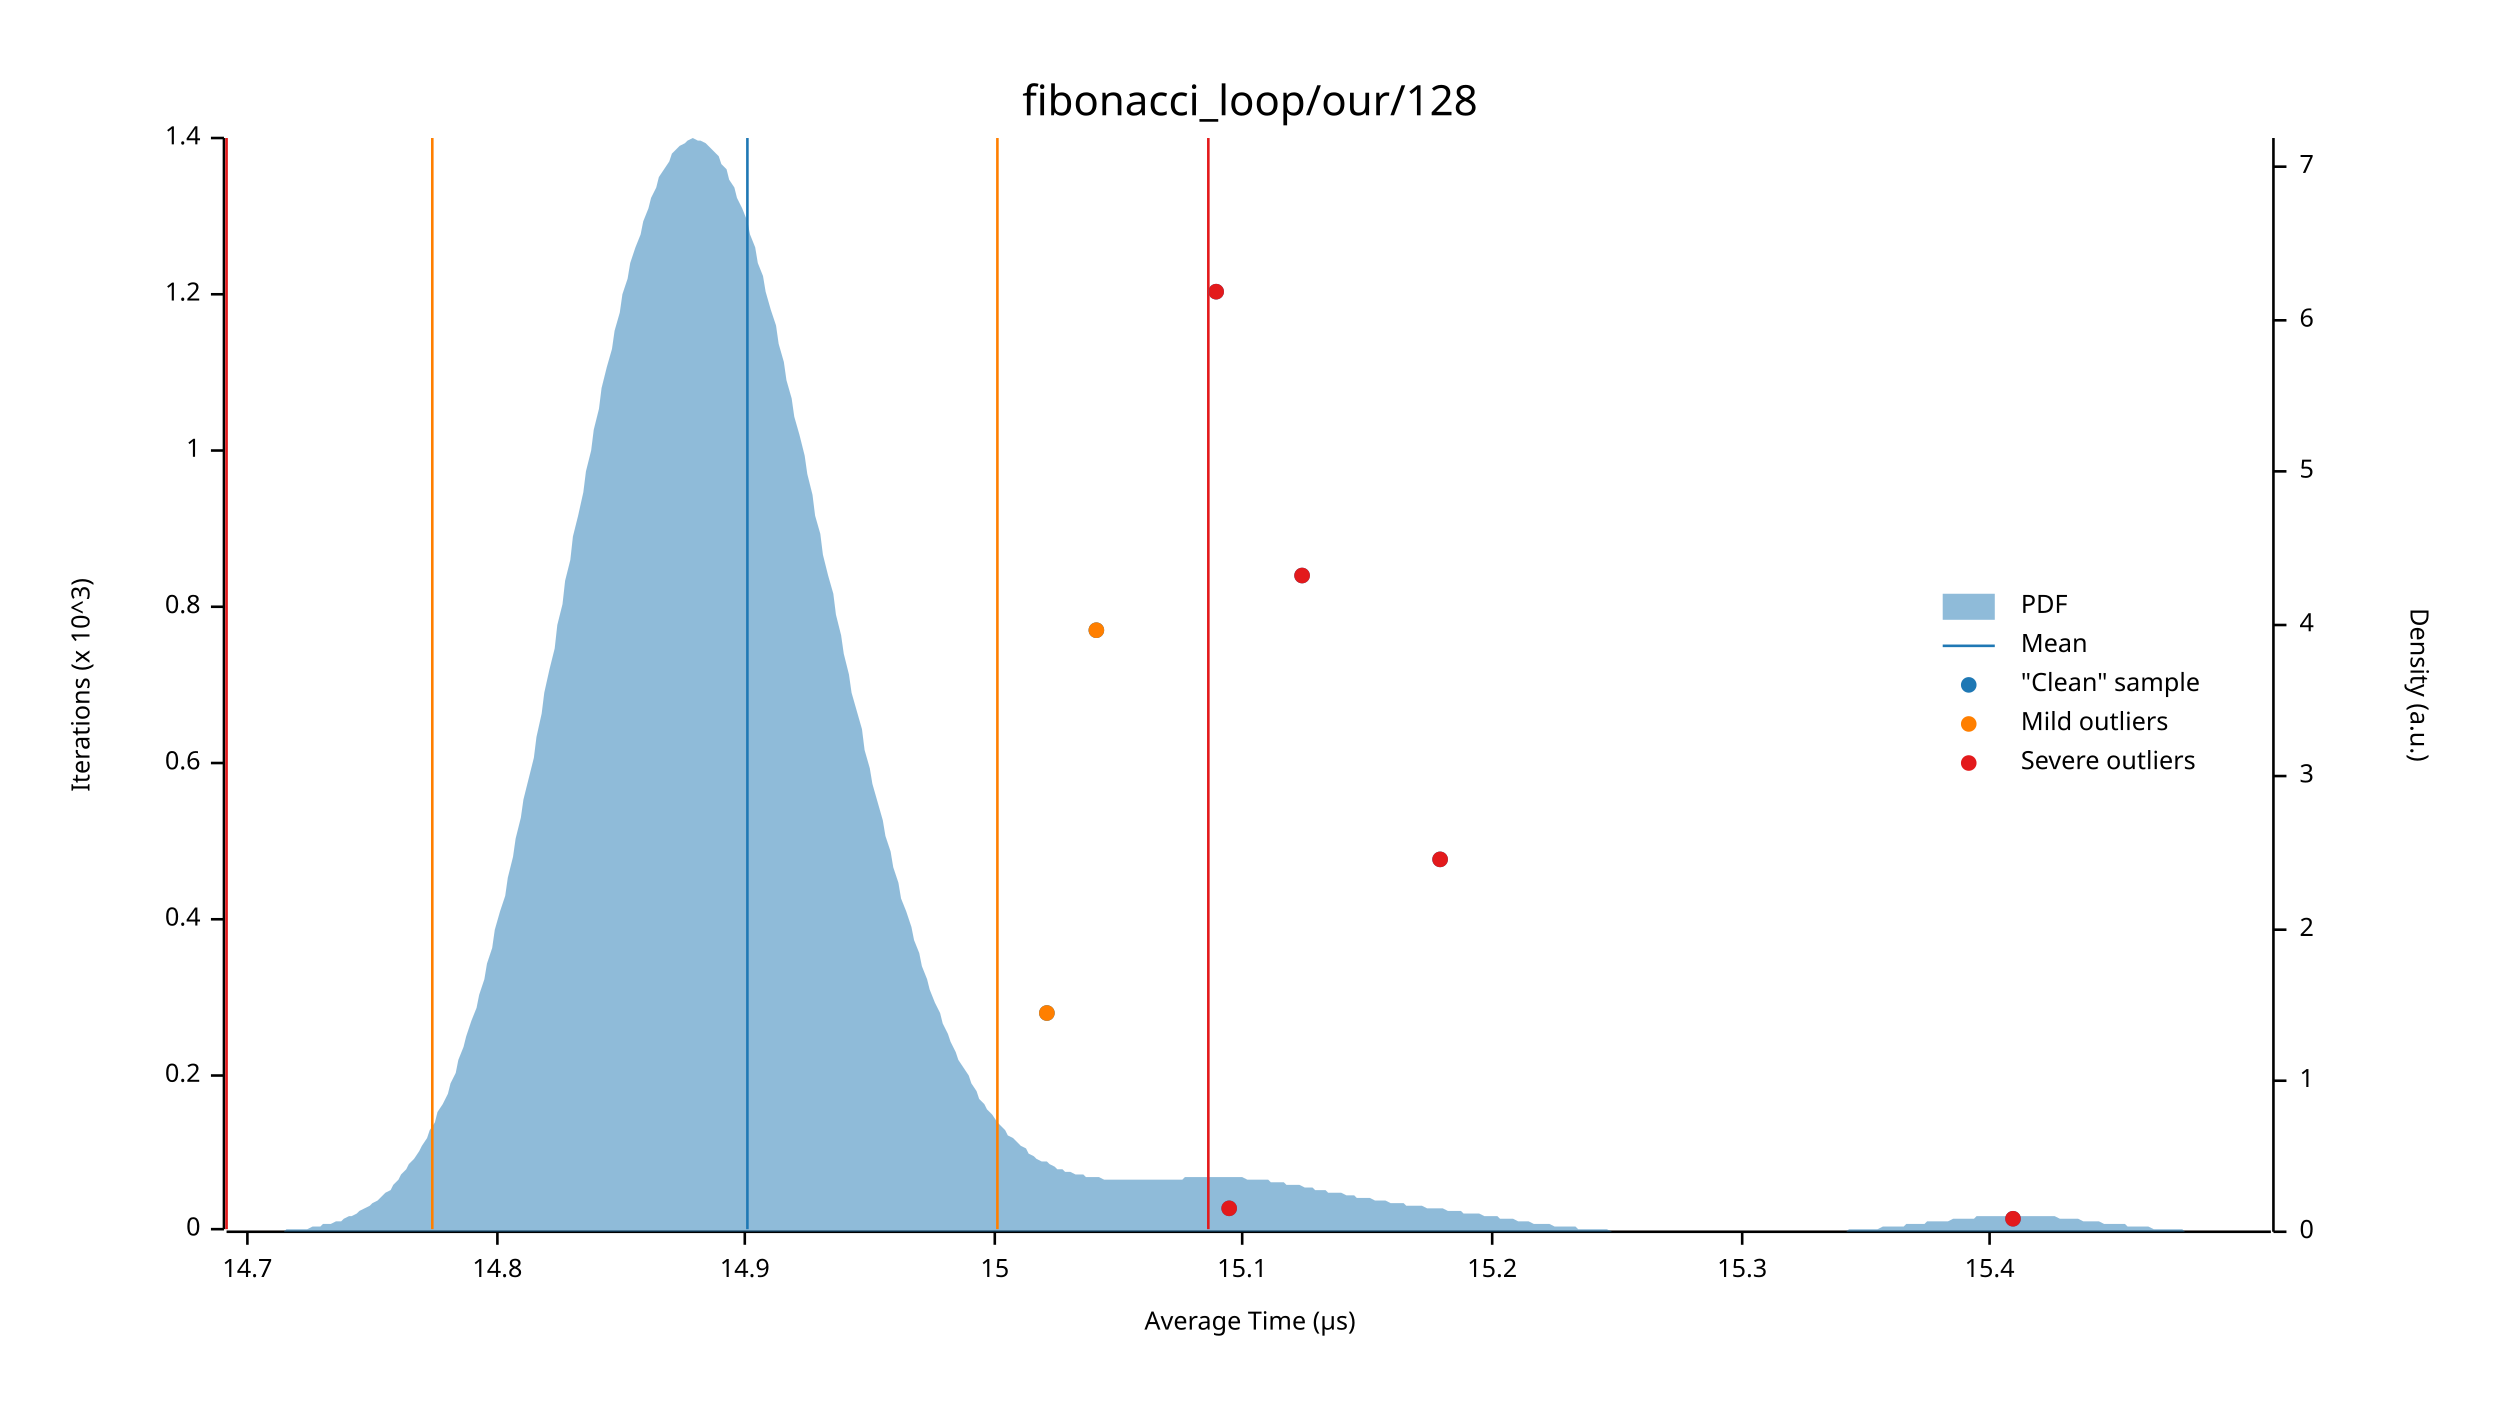
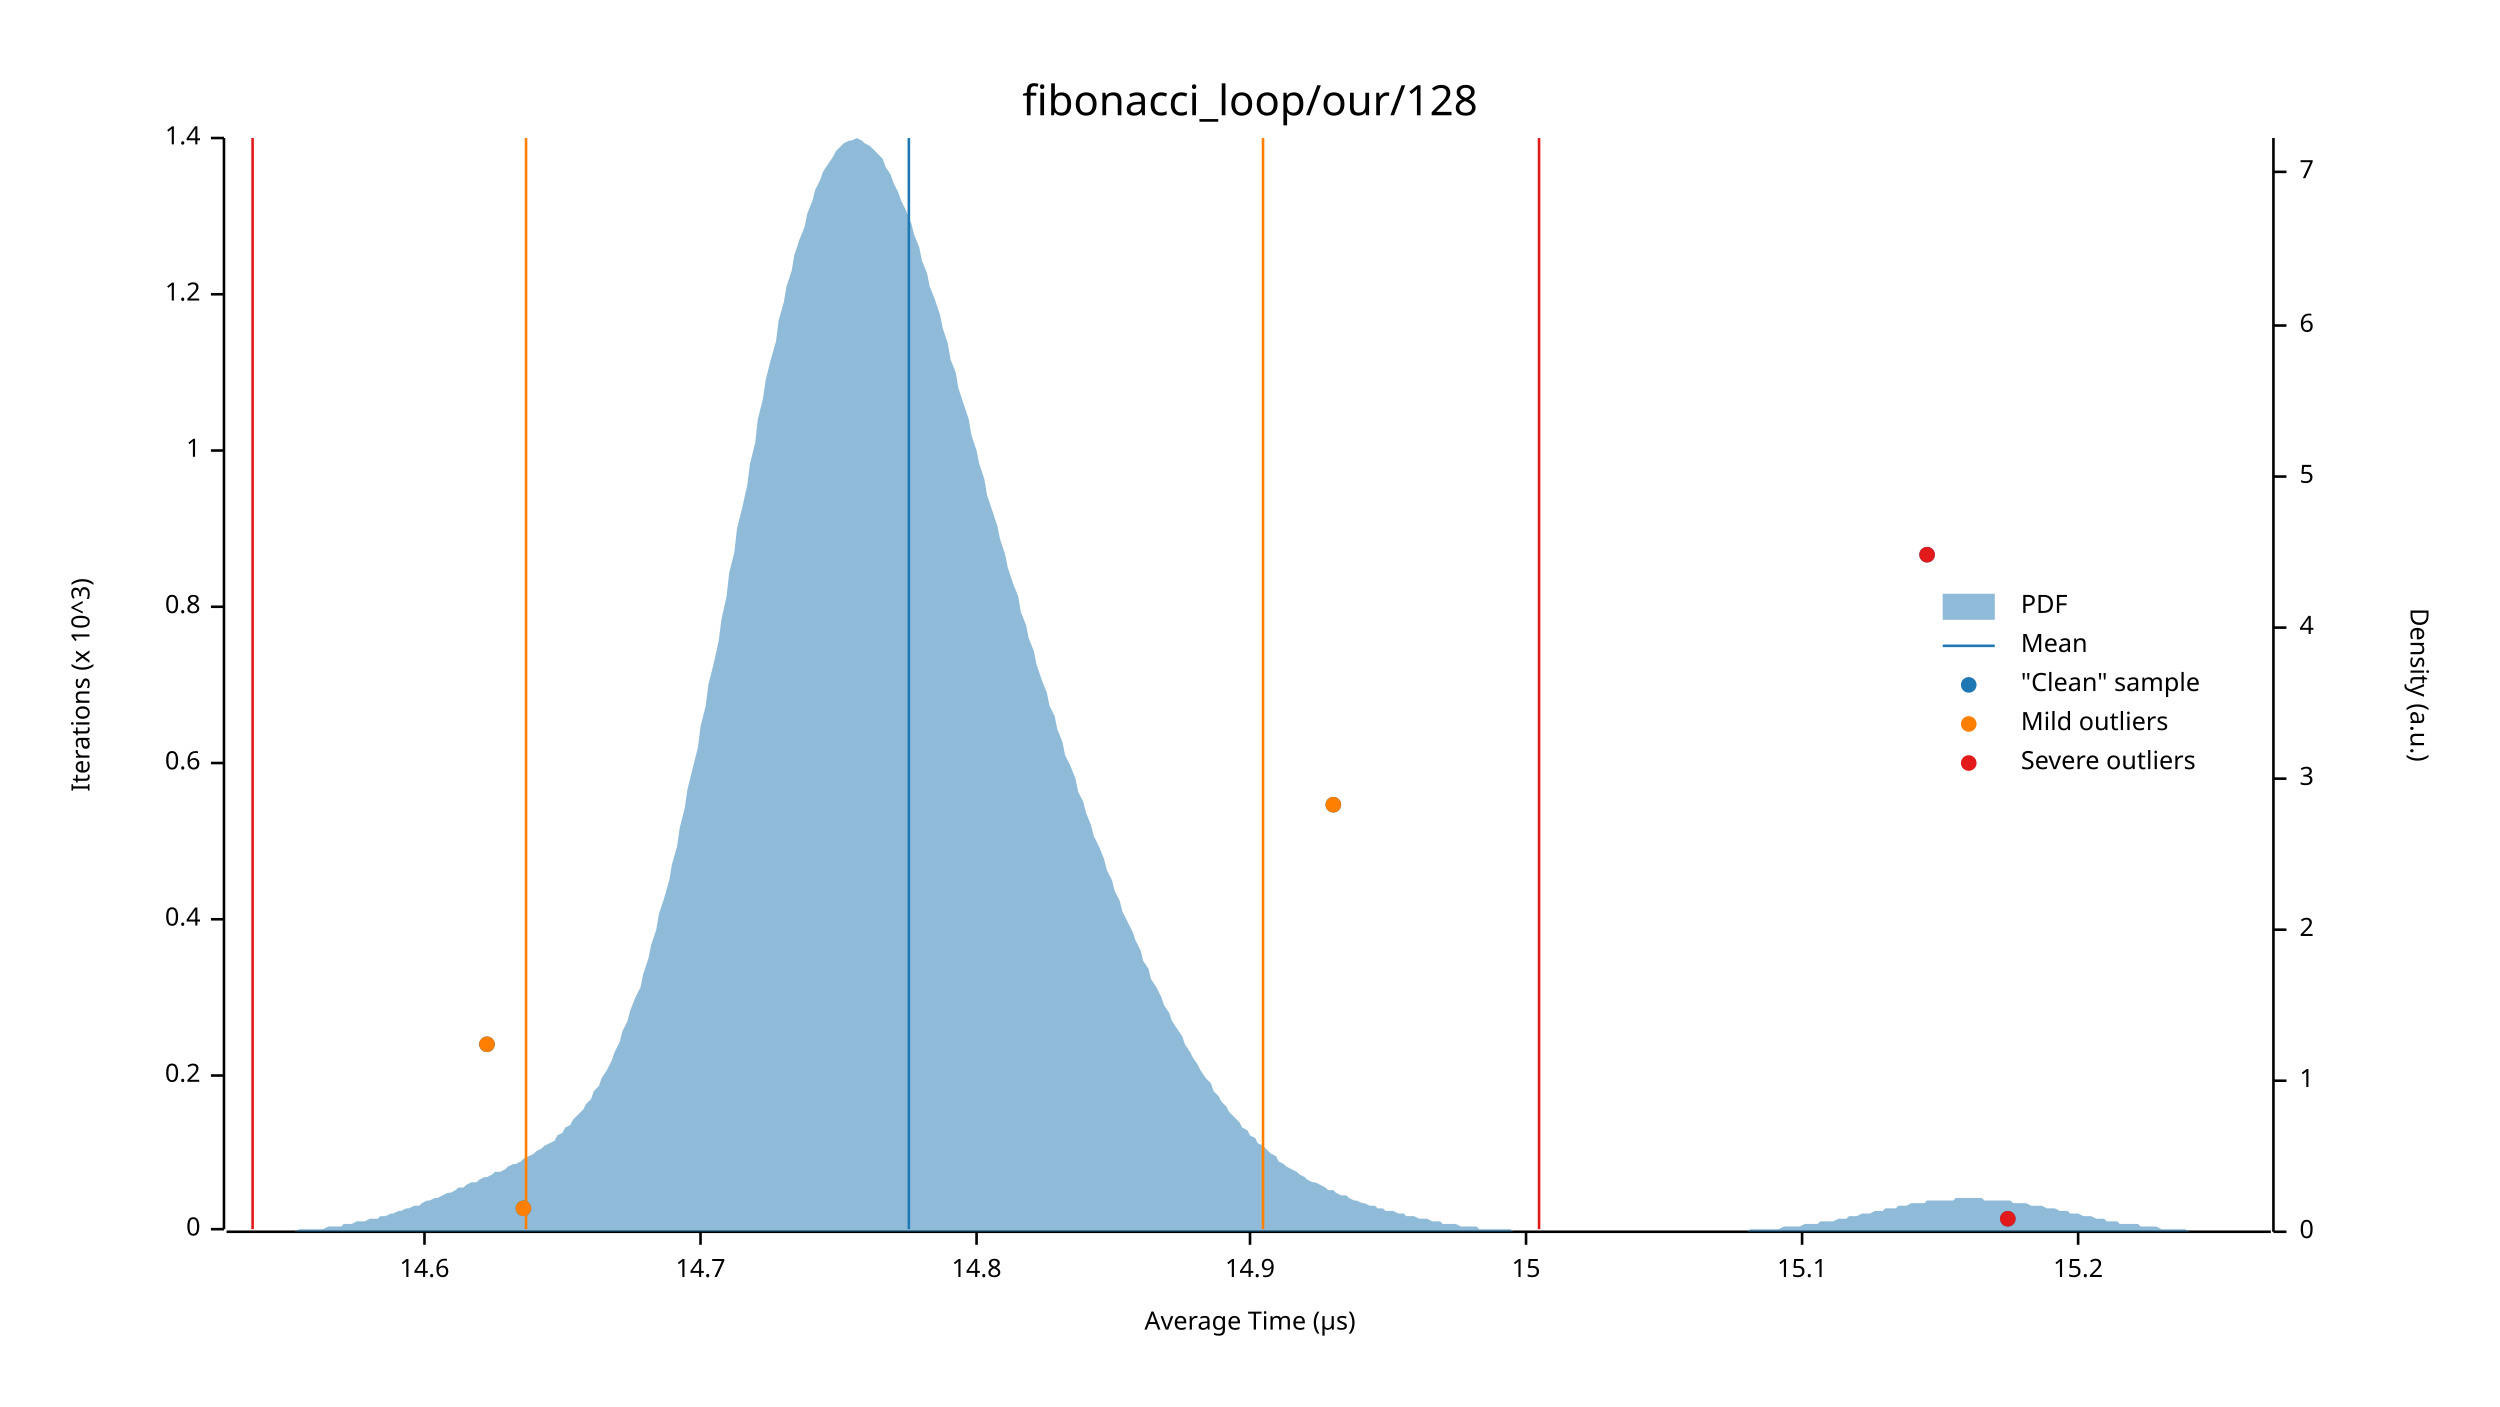
<svg xmlns="http://www.w3.org/2000/svg" width="960" height="540" viewBox="0 0 960 540">
  <text x="480" y="32" dy="0.76em" text-anchor="middle" font-family="sans-serif" font-size="16.129" opacity="1" fill="#000000">
fibonacci_loop/our/128
</text>
  <text x="27" y="263" dy="0.76em" text-anchor="middle" font-family="sans-serif" font-size="9.677" opacity="1" fill="#000000" transform="rotate(270, 27, 263)">
Iterations (x 10^3)
</text>
  <text x="480" y="513" dy="-0.5ex" text-anchor="middle" font-family="sans-serif" font-size="9.677" opacity="1" fill="#000000">
Average Time (µs)
</text>
  <polyline fill="none" opacity="1" stroke="#000000" stroke-width="1" points="86,53 86,472 " />
  <text x="77" y="472" dy="0.5ex" text-anchor="end" font-family="sans-serif" font-size="9.677" opacity="1" fill="#000000">
0
</text>
  <polyline fill="none" opacity="1" stroke="#000000" stroke-width="1" points="81,472 86,472 " />
  <text x="77" y="413" dy="0.5ex" text-anchor="end" font-family="sans-serif" font-size="9.677" opacity="1" fill="#000000">
0.2
</text>
  <polyline fill="none" opacity="1" stroke="#000000" stroke-width="1" points="81,413 86,413 " />
  <text x="77" y="353" dy="0.5ex" text-anchor="end" font-family="sans-serif" font-size="9.677" opacity="1" fill="#000000">
0.4
</text>
  <polyline fill="none" opacity="1" stroke="#000000" stroke-width="1" points="81,353 86,353 " />
  <text x="77" y="293" dy="0.5ex" text-anchor="end" font-family="sans-serif" font-size="9.677" opacity="1" fill="#000000">
0.6
</text>
  <polyline fill="none" opacity="1" stroke="#000000" stroke-width="1" points="81,293 86,293 " />
  <text x="77" y="233" dy="0.5ex" text-anchor="end" font-family="sans-serif" font-size="9.677" opacity="1" fill="#000000">
0.8
</text>
  <polyline fill="none" opacity="1" stroke="#000000" stroke-width="1" points="81,233 86,233 " />
  <text x="77" y="173" dy="0.5ex" text-anchor="end" font-family="sans-serif" font-size="9.677" opacity="1" fill="#000000">
1
</text>
  <polyline fill="none" opacity="1" stroke="#000000" stroke-width="1" points="81,173 86,173 " />
  <text x="77" y="113" dy="0.5ex" text-anchor="end" font-family="sans-serif" font-size="9.677" opacity="1" fill="#000000">
1.2
</text>
  <polyline fill="none" opacity="1" stroke="#000000" stroke-width="1" points="81,113 86,113 " />
  <text x="77" y="53" dy="0.5ex" text-anchor="end" font-family="sans-serif" font-size="9.677" opacity="1" fill="#000000">
1.4
</text>
  <polyline fill="none" opacity="1" stroke="#000000" stroke-width="1" points="81,53 86,53 " />
  <polyline fill="none" opacity="1" stroke="#000000" stroke-width="1" points="87,473 872,473 " />
-   <text x="95" y="483" dy="0.76em" text-anchor="middle" font-family="sans-serif" font-size="9.677" opacity="1" fill="#000000">
+   <text x="163" y="483" dy="0.76em" text-anchor="middle" font-family="sans-serif" font-size="9.677" opacity="1" fill="#000000">
+ 14.6
+ </text>
+   <polyline fill="none" opacity="1" stroke="#000000" stroke-width="1" points="163,473 163,478 " />
+   <text x="269" y="483" dy="0.76em" text-anchor="middle" font-family="sans-serif" font-size="9.677" opacity="1" fill="#000000">
14.7
</text>
-   <polyline fill="none" opacity="1" stroke="#000000" stroke-width="1" points="95,473 95,478 " />
-   <text x="191" y="483" dy="0.76em" text-anchor="middle" font-family="sans-serif" font-size="9.677" opacity="1" fill="#000000">
+   <polyline fill="none" opacity="1" stroke="#000000" stroke-width="1" points="269,473 269,478 " />
+   <text x="375" y="483" dy="0.76em" text-anchor="middle" font-family="sans-serif" font-size="9.677" opacity="1" fill="#000000">
14.8
</text>
-   <polyline fill="none" opacity="1" stroke="#000000" stroke-width="1" points="191,473 191,478 " />
-   <text x="286" y="483" dy="0.76em" text-anchor="middle" font-family="sans-serif" font-size="9.677" opacity="1" fill="#000000">
+   <polyline fill="none" opacity="1" stroke="#000000" stroke-width="1" points="375,473 375,478 " />
+   <text x="480" y="483" dy="0.76em" text-anchor="middle" font-family="sans-serif" font-size="9.677" opacity="1" fill="#000000">
14.9
</text>
-   <polyline fill="none" opacity="1" stroke="#000000" stroke-width="1" points="286,473 286,478 " />
-   <text x="382" y="483" dy="0.76em" text-anchor="middle" font-family="sans-serif" font-size="9.677" opacity="1" fill="#000000">
+   <polyline fill="none" opacity="1" stroke="#000000" stroke-width="1" points="480,473 480,478 " />
+   <text x="586" y="483" dy="0.76em" text-anchor="middle" font-family="sans-serif" font-size="9.677" opacity="1" fill="#000000">
15
</text>
-   <polyline fill="none" opacity="1" stroke="#000000" stroke-width="1" points="382,473 382,478 " />
-   <text x="477" y="483" dy="0.76em" text-anchor="middle" font-family="sans-serif" font-size="9.677" opacity="1" fill="#000000">
+   <polyline fill="none" opacity="1" stroke="#000000" stroke-width="1" points="586,473 586,478 " />
+   <text x="692" y="483" dy="0.76em" text-anchor="middle" font-family="sans-serif" font-size="9.677" opacity="1" fill="#000000">
15.1
</text>
-   <polyline fill="none" opacity="1" stroke="#000000" stroke-width="1" points="477,473 477,478 " />
-   <text x="573" y="483" dy="0.76em" text-anchor="middle" font-family="sans-serif" font-size="9.677" opacity="1" fill="#000000">
+   <polyline fill="none" opacity="1" stroke="#000000" stroke-width="1" points="692,473 692,478 " />
+   <text x="798" y="483" dy="0.76em" text-anchor="middle" font-family="sans-serif" font-size="9.677" opacity="1" fill="#000000">
15.2
</text>
-   <polyline fill="none" opacity="1" stroke="#000000" stroke-width="1" points="573,473 573,478 " />
-   <text x="669" y="483" dy="0.76em" text-anchor="middle" font-family="sans-serif" font-size="9.677" opacity="1" fill="#000000">
- 15.3
- </text>
-   <polyline fill="none" opacity="1" stroke="#000000" stroke-width="1" points="669,473 669,478 " />
-   <text x="764" y="483" dy="0.76em" text-anchor="middle" font-family="sans-serif" font-size="9.677" opacity="1" fill="#000000">
- 15.4
- </text>
-   <polyline fill="none" opacity="1" stroke="#000000" stroke-width="1" points="764,473 764,478 " />
+   <polyline fill="none" opacity="1" stroke="#000000" stroke-width="1" points="798,473 798,478 " />
  <text x="933" y="263" dy="0.76em" text-anchor="middle" font-family="sans-serif" font-size="9.677" opacity="1" fill="#000000" transform="rotate(90, 933, 263)">
Density (a.u.)
</text>
  <polyline fill="none" opacity="1" stroke="#000000" stroke-width="1" points="873,53 873,473 " />
  <text x="883" y="473" dy="0.5ex" text-anchor="start" font-family="sans-serif" font-size="9.677" opacity="1" fill="#000000">
0
</text>
  <polyline fill="none" opacity="1" stroke="#000000" stroke-width="1" points="873,473 878,473 " />
  <text x="883" y="415" dy="0.5ex" text-anchor="start" font-family="sans-serif" font-size="9.677" opacity="1" fill="#000000">
1
</text>
  <polyline fill="none" opacity="1" stroke="#000000" stroke-width="1" points="873,415 878,415 " />
  <text x="883" y="357" dy="0.5ex" text-anchor="start" font-family="sans-serif" font-size="9.677" opacity="1" fill="#000000">
2
</text>
  <polyline fill="none" opacity="1" stroke="#000000" stroke-width="1" points="873,357 878,357 " />
-   <text x="883" y="298" dy="0.5ex" text-anchor="start" font-family="sans-serif" font-size="9.677" opacity="1" fill="#000000">
+   <text x="883" y="299" dy="0.5ex" text-anchor="start" font-family="sans-serif" font-size="9.677" opacity="1" fill="#000000">
3
</text>
-   <polyline fill="none" opacity="1" stroke="#000000" stroke-width="1" points="873,298 878,298 " />
-   <text x="883" y="240" dy="0.5ex" text-anchor="start" font-family="sans-serif" font-size="9.677" opacity="1" fill="#000000">
+   <polyline fill="none" opacity="1" stroke="#000000" stroke-width="1" points="873,299 878,299 " />
+   <text x="883" y="241" dy="0.5ex" text-anchor="start" font-family="sans-serif" font-size="9.677" opacity="1" fill="#000000">
4
</text>
-   <polyline fill="none" opacity="1" stroke="#000000" stroke-width="1" points="873,240 878,240 " />
-   <text x="883" y="181" dy="0.5ex" text-anchor="start" font-family="sans-serif" font-size="9.677" opacity="1" fill="#000000">
+   <polyline fill="none" opacity="1" stroke="#000000" stroke-width="1" points="873,241 878,241 " />
+   <text x="883" y="183" dy="0.5ex" text-anchor="start" font-family="sans-serif" font-size="9.677" opacity="1" fill="#000000">
5
</text>
-   <polyline fill="none" opacity="1" stroke="#000000" stroke-width="1" points="873,181 878,181 " />
-   <text x="883" y="123" dy="0.5ex" text-anchor="start" font-family="sans-serif" font-size="9.677" opacity="1" fill="#000000">
+   <polyline fill="none" opacity="1" stroke="#000000" stroke-width="1" points="873,183 878,183 " />
+   <text x="883" y="125" dy="0.5ex" text-anchor="start" font-family="sans-serif" font-size="9.677" opacity="1" fill="#000000">
6
</text>
-   <polyline fill="none" opacity="1" stroke="#000000" stroke-width="1" points="873,123 878,123 " />
-   <text x="883" y="64" dy="0.5ex" text-anchor="start" font-family="sans-serif" font-size="9.677" opacity="1" fill="#000000">
+   <polyline fill="none" opacity="1" stroke="#000000" stroke-width="1" points="873,125 878,125 " />
+   <text x="883" y="66" dy="0.5ex" text-anchor="start" font-family="sans-serif" font-size="9.677" opacity="1" fill="#000000">
7
</text>
-   <polyline fill="none" opacity="1" stroke="#000000" stroke-width="1" points="873,64 878,64 " />
-   <polygon opacity="0.5" fill="#1F78B4" points="87,473 88,473 90,473 91,473 93,473 94,473 96,473 98,473 99,473 101,473 102,473 104,473 105,473 107,473 109,473 110,472 112,472 113,472 115,472 116,472 118,472 120,471 121,471 123,471 124,470 126,470 127,470 129,469 131,469 132,468 134,467 135,467 137,466 138,465 140,464 142,463 143,462 145,461 146,460 148,458 150,457 151,455 153,453 154,451 156,449 157,447 159,445 161,442 162,440 164,437 165,434 167,431 168,427 170,424 172,420 173,416 175,412 176,407 178,402 179,398 181,392 183,387 184,382 186,376 187,370 189,364 190,357 192,350 194,344 195,337 197,329 198,322 200,314 201,307 203,299 205,291 206,283 208,274 209,266 211,257 213,249 214,240 216,232 217,223 219,215 220,206 222,198 224,189 225,181 227,173 228,165 230,157 231,149 233,141 235,134 236,127 238,120 239,113 241,107 242,101 244,95 246,90 247,85 249,80 250,76 252,72 253,68 255,65 257,62 258,59 260,57 261,56 263,55 264,54 266,53 268,54 269,54 271,55 272,56 274,58 276,60 277,63 279,65 280,69 282,72 283,76 285,80 287,85 288,90 290,95 291,101 293,106 294,112 296,119 298,125 299,132 301,139 302,146 304,153 305,160 307,167 309,175 310,182 312,190 313,198 315,205 316,213 318,221 320,228 321,236 323,244 324,251 326,259 327,266 329,273 331,280 332,288 334,295 335,301 337,308 339,315 340,321 342,327 343,333 345,339 346,345 348,350 350,356 351,361 353,366 354,371 356,376 357,380 359,385 361,389 362,393 364,397 365,400 367,404 368,407 370,410 372,413 373,416 375,419 376,422 378,424 379,426 381,428 383,431 384,432 386,434 387,436 389,437 391,439 392,440 394,441 395,443 397,444 398,445 400,446 402,446 403,447 405,448 406,449 408,449 409,450 411,450 413,451 414,451 416,451 417,452 419,452 420,452 422,452 424,453 425,453 427,453 428,453 430,453 431,453 433,453 435,453 436,453 438,453 439,453 441,453 442,453 444,453 446,453 447,453 449,453 450,453 452,453 454,453 455,452 457,452 458,452 460,452 461,452 463,452 465,452 466,452 468,452 469,452 471,452 472,452 474,452 476,452 477,452 479,453 480,453 482,453 483,453 485,453 487,453 488,454 490,454 491,454 493,454 494,455 496,455 498,455 499,455 501,456 502,456 504,456 505,457 507,457 509,457 510,458 512,458 513,458 515,458 517,459 518,459 520,459 521,460 523,460 524,460 526,460 528,461 529,461 531,461 532,461 534,462 535,462 537,462 539,462 540,463 542,463 543,463 545,463 546,463 548,464 550,464 551,464 553,464 554,464 556,465 557,465 559,465 561,465 562,466 564,466 565,466 567,466 568,466 570,467 572,467 573,467 575,467 576,468 578,468 580,468 581,468 583,469 584,469 586,469 587,469 589,470 591,470 592,470 594,470 595,470 597,471 598,471 600,471 602,471 603,471 605,471 606,472 608,472 609,472 611,472 613,472 614,472 616,472 617,472 619,473 620,473 622,473 624,473 625,473 627,473 628,473 630,473 632,473 633,473 635,473 636,473 638,473 639,473 641,473 643,473 644,473 646,473 647,473 649,473 650,473 652,473 654,473 655,473 657,473 658,473 660,473 661,473 663,473 665,473 666,473 668,473 669,473 671,473 672,473 674,473 676,473 677,473 679,473 680,473 682,473 683,473 685,473 687,473 688,473 690,473 691,473 693,473 695,473 696,473 698,473 699,473 701,473 702,473 704,473 706,473 707,473 709,473 710,472 712,472 713,472 715,472 717,472 718,472 720,472 721,472 723,471 724,471 726,471 728,471 729,471 731,471 732,470 734,470 735,470 737,470 739,470 740,469 742,469 743,469 745,469 746,469 748,469 750,468 751,468 753,468 754,468 756,468 758,468 759,467 761,467 762,467 764,467 765,467 767,467 769,467 770,467 772,467 773,467 775,467 776,467 778,467 780,467 781,467 783,467 784,467 786,467 787,467 789,467 791,468 792,468 794,468 795,468 797,468 798,468 800,469 802,469 803,469 805,469 806,469 808,470 809,470 811,470 813,470 814,470 816,470 817,471 819,471 821,471 822,471 824,471 825,471 827,472 828,472 830,472 832,472 833,472 835,472 836,472 838,472 839,473 841,473 843,473 844,473 846,473 847,473 849,473 850,473 852,473 854,473 855,473 857,473 858,473 860,473 861,473 863,473 865,473 866,473 868,473 869,473 871,473 873,473 873,473 87,473 " />
-   <polyline fill="none" opacity="1" stroke="#1F78B4" stroke-width="1" points="287,472 287,53 " />
-   <polyline fill="none" opacity="1" stroke="#FF7F00" stroke-width="1" points="166,472 166,53 " />
-   <polyline fill="none" opacity="1" stroke="#FF7F00" stroke-width="1" points="383,472 383,53 " />
-   <polyline fill="none" opacity="1" stroke="#E31A1C" stroke-width="1" points="87,472 87,53 " />
-   <polyline fill="none" opacity="1" stroke="#E31A1C" stroke-width="1" points="464,472 464,53 " />
-   <circle cx="773" cy="468" r="3" opacity="1" fill="#1F78B4" stroke="none" stroke-width="1" />
-   <circle cx="472" cy="464" r="3" opacity="1" fill="#1F78B4" stroke="none" stroke-width="1" />
-   <circle cx="402" cy="389" r="3" opacity="1" fill="#1F78B4" stroke="none" stroke-width="1" />
-   <circle cx="553" cy="330" r="3" opacity="1" fill="#1F78B4" stroke="none" stroke-width="1" />
-   <circle cx="421" cy="242" r="3" opacity="1" fill="#1F78B4" stroke="none" stroke-width="1" />
-   <circle cx="500" cy="221" r="3" opacity="1" fill="#1F78B4" stroke="none" stroke-width="1" />
-   <circle cx="467" cy="112" r="3" opacity="1" fill="#1F78B4" stroke="none" stroke-width="1" />
-   <circle cx="402" cy="389" r="3" opacity="1" fill="#FF7F00" stroke="none" stroke-width="1" />
-   <circle cx="421" cy="242" r="3" opacity="1" fill="#FF7F00" stroke="none" stroke-width="1" />
-   <circle cx="773" cy="468" r="3" opacity="1" fill="#E31A1C" stroke="none" stroke-width="1" />
-   <circle cx="472" cy="464" r="3" opacity="1" fill="#E31A1C" stroke="none" stroke-width="1" />
-   <circle cx="553" cy="330" r="3" opacity="1" fill="#E31A1C" stroke="none" stroke-width="1" />
-   <circle cx="500" cy="221" r="3" opacity="1" fill="#E31A1C" stroke="none" stroke-width="1" />
-   <circle cx="467" cy="112" r="3" opacity="1" fill="#E31A1C" stroke="none" stroke-width="1" />
+   <polyline fill="none" opacity="1" stroke="#000000" stroke-width="1" points="873,66 878,66 " />
+   <polygon opacity="0.5" fill="#1F78B4" points="87,473 88,473 90,473 91,473 93,473 94,473 96,473 98,473 99,473 101,473 102,473 104,473 105,473 107,473 109,473 110,473 112,473 113,473 115,472 116,472 118,472 120,472 121,472 123,472 124,472 126,471 127,471 129,471 131,471 132,470 134,470 135,470 137,469 138,469 140,469 142,468 143,468 145,468 146,467 148,467 150,466 151,466 153,465 154,465 156,464 157,464 159,463 161,463 162,462 164,461 165,461 167,460 168,460 170,459 172,458 173,458 175,457 176,456 178,456 179,455 181,454 183,454 184,453 186,452 187,452 189,451 190,450 192,450 194,449 195,448 197,447 198,447 200,446 201,445 203,444 205,443 206,442 208,441 209,440 211,439 213,438 214,436 216,435 217,433 219,432 220,430 222,428 224,426 225,424 227,422 228,419 230,417 231,414 233,411 235,407 236,404 238,400 239,396 241,392 242,388 244,383 246,379 247,374 249,368 250,363 252,357 253,351 255,345 257,338 258,332 260,325 261,318 263,310 264,303 266,295 268,287 269,279 271,271 272,263 274,255 276,246 277,238 279,229 280,220 282,212 283,203 285,195 287,186 288,178 290,170 291,161 293,153 294,146 296,138 298,131 299,123 301,116 302,110 304,104 305,98 307,92 309,87 310,82 312,77 313,73 315,69 316,66 318,63 320,60 321,58 323,56 324,55 326,54 327,54 329,53 331,54 332,55 334,56 335,57 337,59 339,61 340,64 342,67 343,70 345,74 346,77 348,81 350,86 351,90 353,95 354,100 356,105 357,110 359,115 361,121 362,126 364,132 365,138 367,143 368,149 370,155 372,161 373,167 375,173 376,178 378,184 379,190 381,196 383,202 384,207 386,213 387,218 389,224 391,229 392,235 394,240 395,245 397,250 398,255 400,261 402,266 403,271 405,275 406,280 408,285 409,290 411,294 413,299 414,304 416,308 417,312 419,317 420,321 422,325 424,330 425,334 427,338 428,342 430,346 431,350 433,354 435,358 436,361 438,365 439,369 441,372 442,376 444,379 446,383 447,386 449,389 450,392 452,395 454,398 455,401 457,404 458,406 460,409 461,411 463,414 465,416 466,419 468,421 469,423 471,425 472,427 474,429 476,431 477,433 479,434 480,436 482,437 483,439 485,440 487,442 488,443 490,444 491,446 493,447 494,448 496,449 498,450 499,451 501,452 502,453 504,454 505,454 507,455 509,456 510,457 512,457 513,458 515,459 517,459 518,460 520,461 521,461 523,462 524,462 526,463 528,463 529,464 531,464 532,465 534,465 535,465 537,466 539,466 540,467 542,467 543,467 545,468 546,468 548,468 550,469 551,469 553,469 554,470 556,470 557,470 559,470 561,471 562,471 564,471 565,471 567,471 568,472 570,472 572,472 573,472 575,472 576,472 578,472 580,472 581,473 583,473 584,473 586,473 587,473 589,473 591,473 592,473 594,473 595,473 597,473 598,473 600,473 602,473 603,473 605,473 606,473 608,473 609,473 611,473 613,473 614,473 616,473 617,473 619,473 620,473 622,473 624,473 625,473 627,473 628,473 630,473 632,473 633,473 635,473 636,473 638,473 639,473 641,473 643,473 644,473 646,473 647,473 649,473 650,473 652,473 654,473 655,473 657,473 658,473 660,473 661,473 663,473 665,473 666,473 668,473 669,473 671,473 672,472 674,472 676,472 677,472 679,472 680,472 682,472 683,472 685,471 687,471 688,471 690,471 691,471 693,470 695,470 696,470 698,470 699,469 701,469 702,469 704,469 706,468 707,468 709,468 710,467 712,467 713,467 715,466 717,466 718,466 720,465 721,465 723,465 724,464 726,464 728,464 729,463 731,463 732,463 734,462 735,462 737,462 739,462 740,461 742,461 743,461 745,461 746,461 748,461 750,461 751,460 753,460 754,460 756,460 758,460 759,460 761,460 762,461 764,461 765,461 767,461 769,461 770,461 772,461 773,462 775,462 776,462 778,462 780,463 781,463 783,463 784,463 786,464 787,464 789,464 791,465 792,465 794,465 795,466 797,466 798,466 800,467 802,467 803,467 805,468 806,468 808,468 809,469 811,469 813,469 814,470 816,470 817,470 819,470 821,470 822,471 824,471 825,471 827,471 828,471 830,472 832,472 833,472 835,472 836,472 838,472 839,472 841,473 843,473 844,473 846,473 847,473 849,473 850,473 852,473 854,473 855,473 857,473 858,473 860,473 861,473 863,473 865,473 866,473 868,473 869,473 871,473 873,473 873,473 87,473 " />
+   <polyline fill="none" opacity="1" stroke="#1F78B4" stroke-width="1" points="349,472 349,53 " />
+   <polyline fill="none" opacity="1" stroke="#FF7F00" stroke-width="1" points="202,472 202,53 " />
+   <polyline fill="none" opacity="1" stroke="#FF7F00" stroke-width="1" points="485,472 485,53 " />
+   <polyline fill="none" opacity="1" stroke="#E31A1C" stroke-width="1" points="97,472 97,53 " />
+   <polyline fill="none" opacity="1" stroke="#E31A1C" stroke-width="1" points="591,472 591,53 " />
+   <circle cx="771" cy="468" r="3" opacity="1" fill="#1F78B4" stroke="none" stroke-width="1" />
+   <circle cx="201" cy="464" r="3" opacity="1" fill="#1F78B4" stroke="none" stroke-width="1" />
+   <circle cx="187" cy="401" r="3" opacity="1" fill="#1F78B4" stroke="none" stroke-width="1" />
+   <circle cx="512" cy="309" r="3" opacity="1" fill="#1F78B4" stroke="none" stroke-width="1" />
+   <circle cx="740" cy="213" r="3" opacity="1" fill="#1F78B4" stroke="none" stroke-width="1" />
+   <circle cx="201" cy="464" r="3" opacity="1" fill="#FF7F00" stroke="none" stroke-width="1" />
+   <circle cx="187" cy="401" r="3" opacity="1" fill="#FF7F00" stroke="none" stroke-width="1" />
+   <circle cx="512" cy="309" r="3" opacity="1" fill="#FF7F00" stroke="none" stroke-width="1" />
+   <circle cx="771" cy="468" r="3" opacity="1" fill="#E31A1C" stroke="none" stroke-width="1" />
+   <circle cx="740" cy="213" r="3" opacity="1" fill="#E31A1C" stroke="none" stroke-width="1" />
  <text x="776" y="228" dy="0.76em" text-anchor="start" font-family="sans-serif" font-size="9.677" opacity="1" fill="#000000">
PDF
</text>
  <text x="776" y="243" dy="0.76em" text-anchor="start" font-family="sans-serif" font-size="9.677" opacity="1" fill="#000000">
Mean
</text>
  <text x="776" y="258" dy="0.76em" text-anchor="start" font-family="sans-serif" font-size="9.677" opacity="1" fill="#000000">
"Clean" sample
</text>
  <text x="776" y="273" dy="0.76em" text-anchor="start" font-family="sans-serif" font-size="9.677" opacity="1" fill="#000000">
Mild outliers
</text>
  <text x="776" y="288" dy="0.76em" text-anchor="start" font-family="sans-serif" font-size="9.677" opacity="1" fill="#000000">
Severe outliers
</text>
  <rect x="746" y="228" width="20" height="10" opacity="0.5" fill="#1F78B4" stroke="none" />
  <polyline fill="none" opacity="1" stroke="#1F78B4" stroke-width="1" points="746,248 766,248 " />
  <circle cx="756" cy="263" r="3" opacity="1" fill="#1F78B4" stroke="none" stroke-width="1" />
  <circle cx="756" cy="278" r="3" opacity="1" fill="#FF7F00" stroke="none" stroke-width="1" />
  <circle cx="756" cy="293" r="3" opacity="1" fill="#E31A1C" stroke="none" stroke-width="1" />
</svg>
